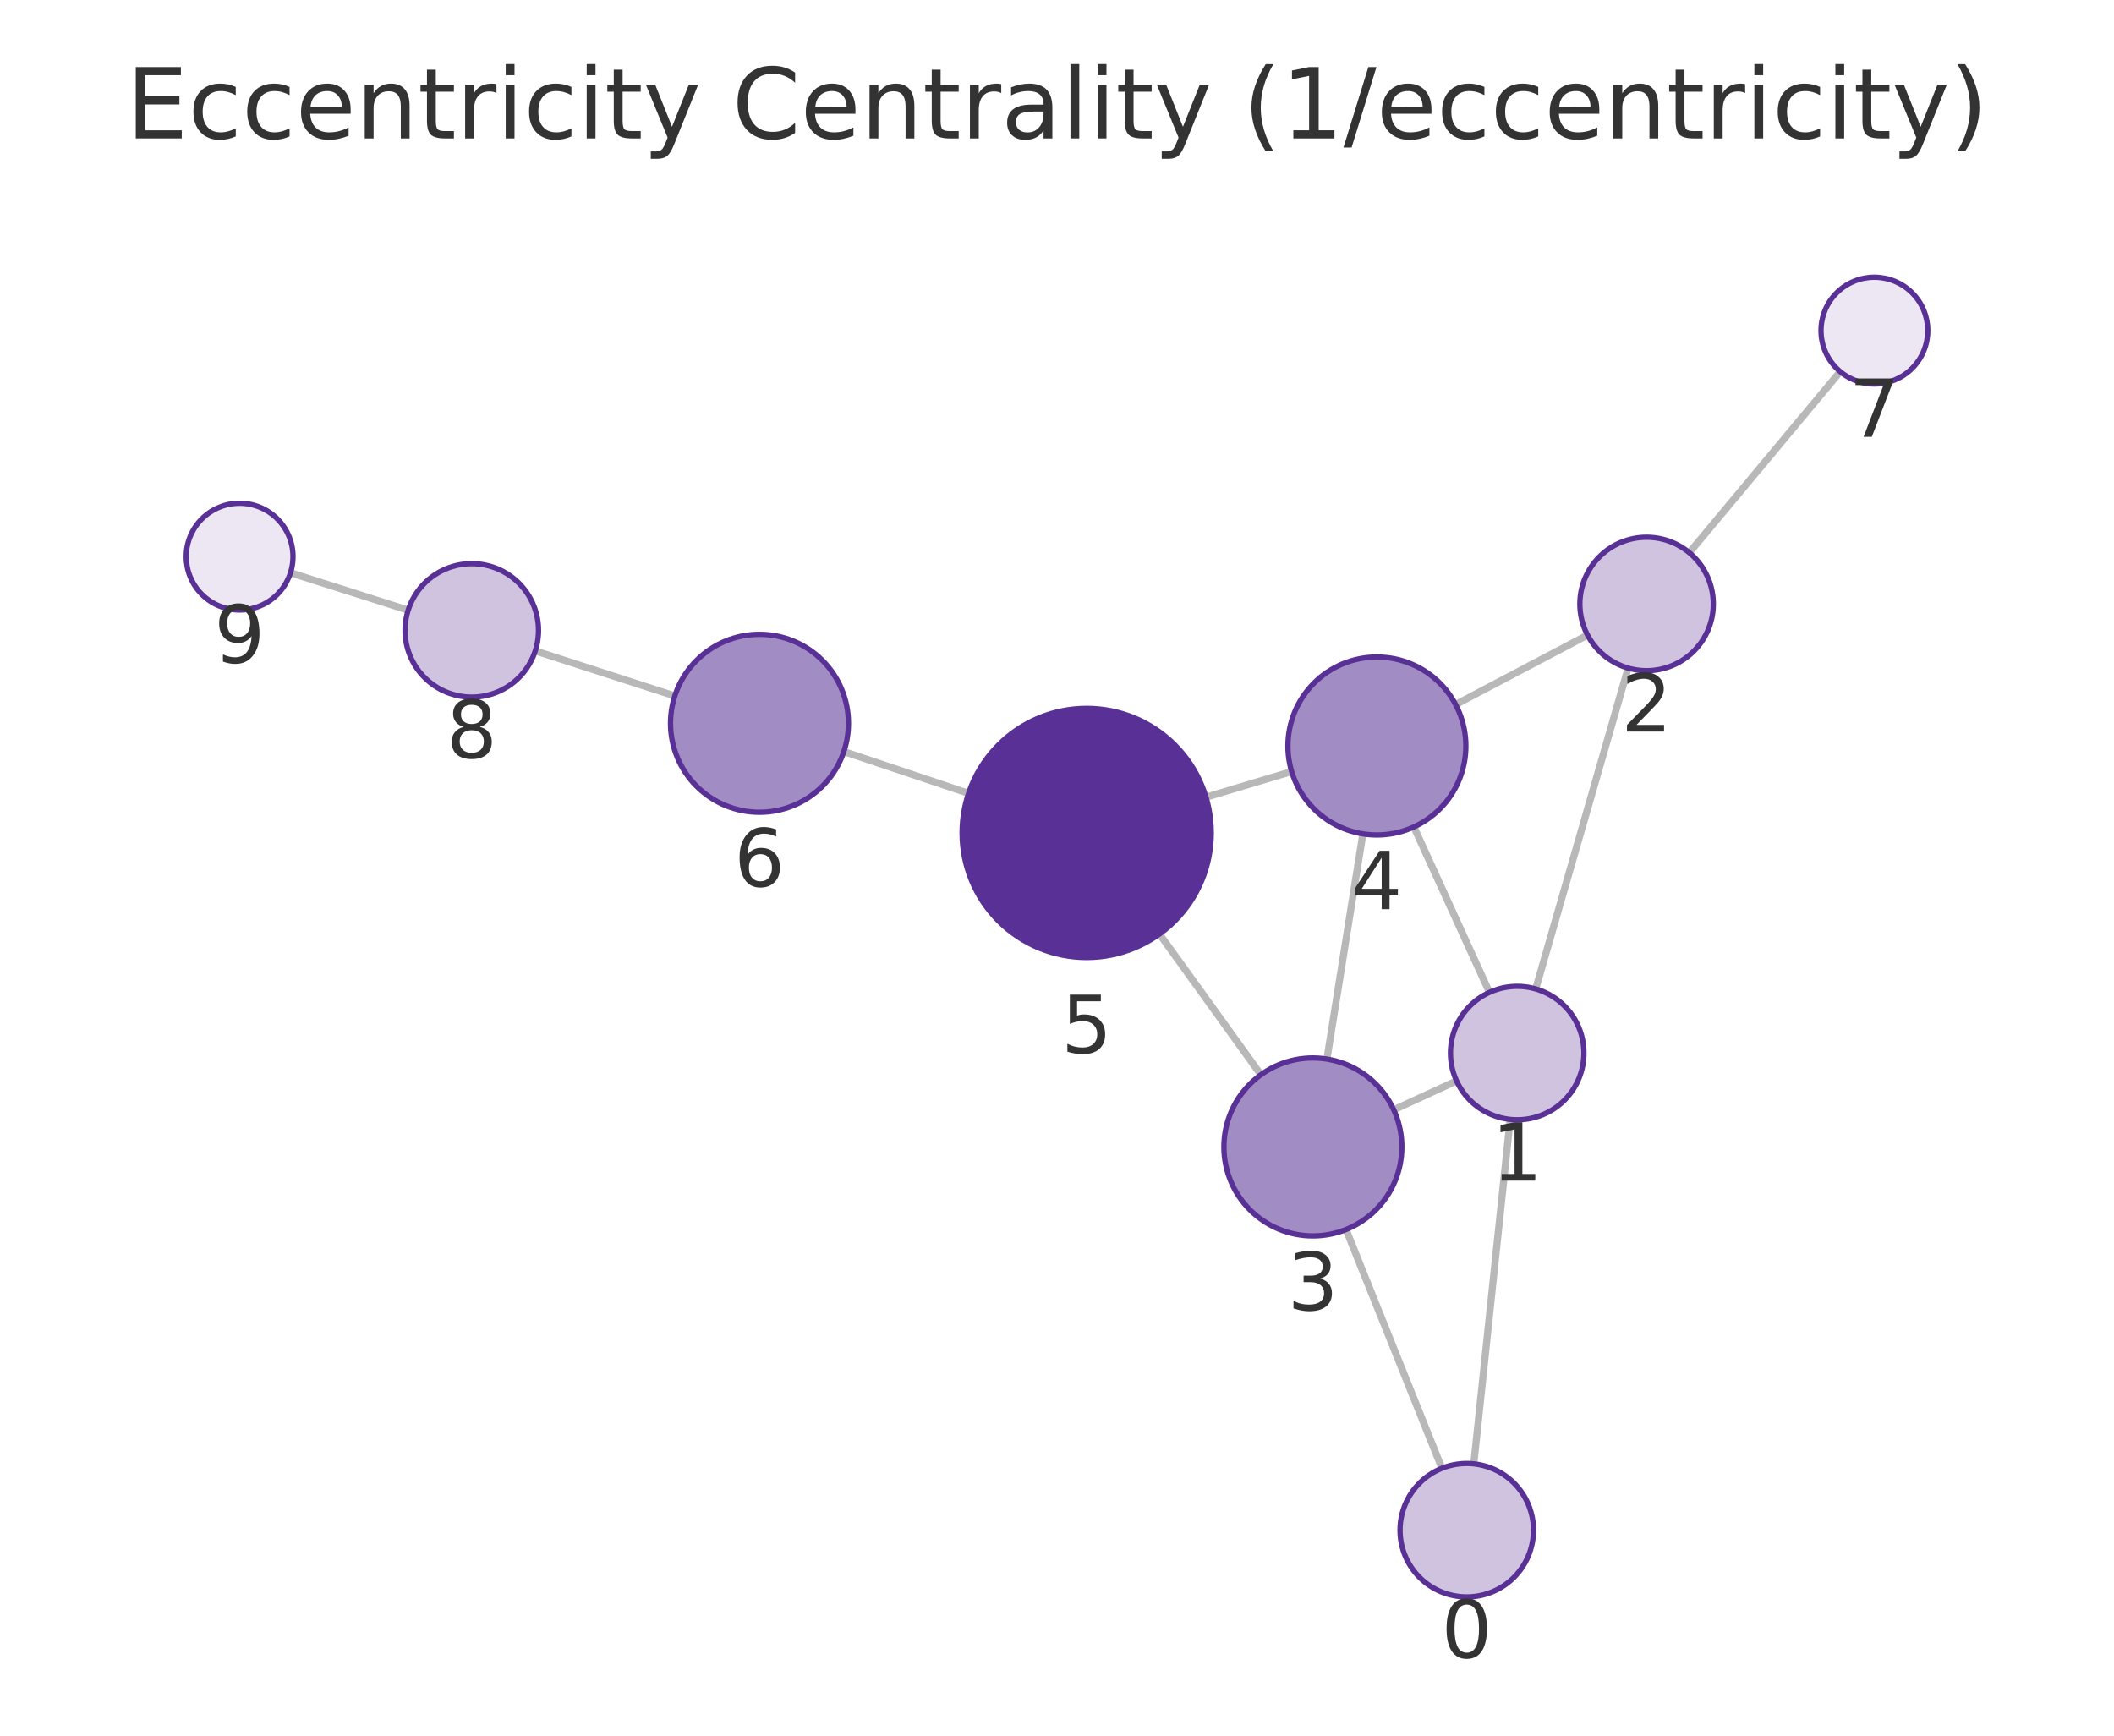
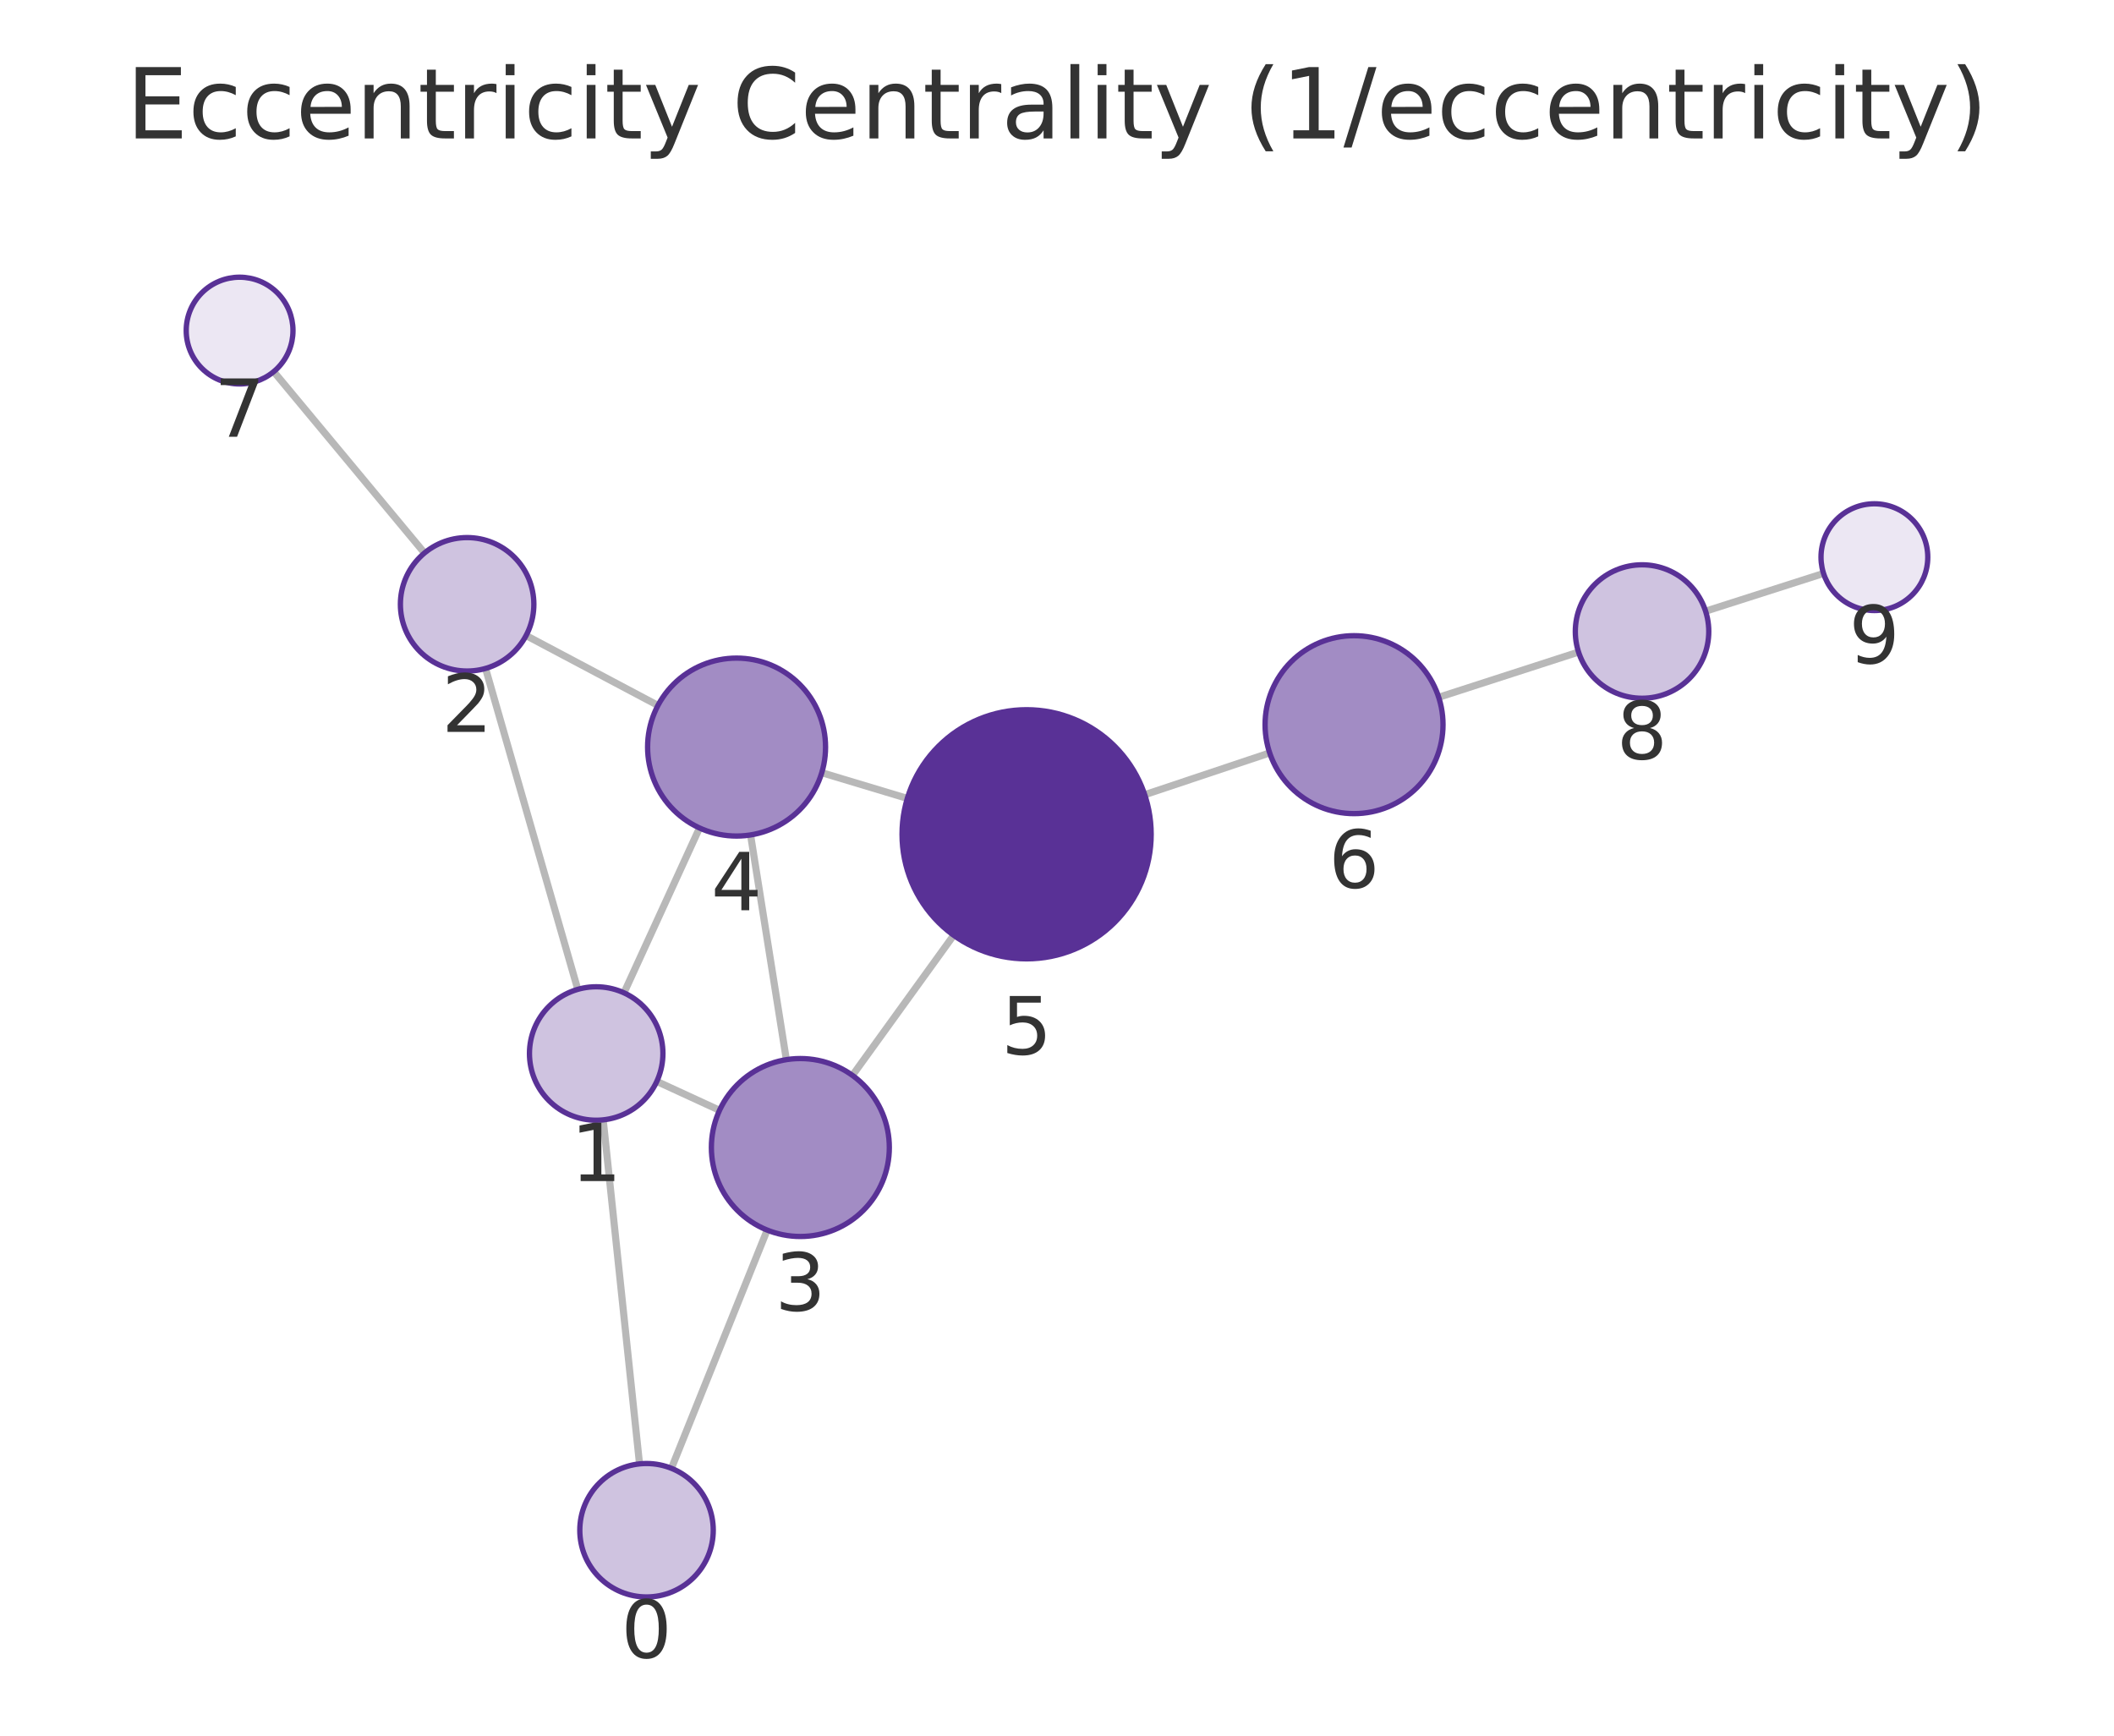
<svg xmlns="http://www.w3.org/2000/svg" xmlns:xlink="http://www.w3.org/1999/xlink" width="237.6pt" height="195.078pt" viewBox="0 0 237.6 195.078" version="1.1">
  <defs>
    <style type="text/css">*{stroke-linejoin: round; stroke-linecap: butt}</style>
  </defs>
  <g id="figure_1">
    <g id="patch_1">
      <path d="M 0 195.078  L 237.6 195.078  L 237.6 0  L 0 0  L 0 195.078  z " style="fill: none" />
    </g>
    <g id="axes_1">
      <g id="patch_2">
        <path d="M 7.2 187.878  L 230.4 187.878  L 230.4 21.558  L 7.2 21.558  L 7.2 187.878  z " style="fill: none" />
      </g>
      <g id="EdgeCollection_1">
-         <path d="M 165.644 164.53  L 169.735 125.817  " clip-path="url(#p05a6cf1867)" style="fill: #b8b8b8; stroke: #b8b8b8; stroke-width: 0.8" />
-         <path d="M 162.061 165.028  L 151.286 138.191  " clip-path="url(#p05a6cf1867)" style="fill: #b8b8b8; stroke: #b8b8b8; stroke-width: 0.8" />
-         <path d="M 172.6 111.152  L 182.99 75.09  " clip-path="url(#p05a6cf1867)" style="fill: #b8b8b8; stroke: #b8b8b8; stroke-width: 0.8" />
-         <path d="M 163.708 121.49  L 156.647 124.735  " clip-path="url(#p05a6cf1867)" style="fill: #b8b8b8; stroke: #b8b8b8; stroke-width: 0.8" />
-         <path d="M 167.406 111.537  L 158.91 92.943  " clip-path="url(#p05a6cf1867)" style="fill: #b8b8b8; stroke: #b8b8b8; stroke-width: 0.8" />
-         <path d="M 178.43 71.378  L 163.602 79.187  " clip-path="url(#p05a6cf1867)" style="fill: #b8b8b8; stroke: #b8b8b8; stroke-width: 0.8" />
-         <path d="M 189.867 62.121  L 206.828 41.766  " clip-path="url(#p05a6cf1867)" style="fill: #b8b8b8; stroke: #b8b8b8; stroke-width: 0.8" />
-         <path d="M 149.136 119.036  L 153.178 93.722  " clip-path="url(#p05a6cf1867)" style="fill: #b8b8b8; stroke: #b8b8b8; stroke-width: 0.8" />
-         <path d="M 141.715 120.797  L 130.318 104.977  " clip-path="url(#p05a6cf1867)" style="fill: #b8b8b8; stroke: #b8b8b8; stroke-width: 0.8" />
-         <path d="M 145.175 86.717  L 135.546 89.6  " clip-path="url(#p05a6cf1867)" style="fill: #b8b8b8; stroke: #b8b8b8; stroke-width: 0.8" />
-         <path d="M 108.86 89.169  L 94.843 84.472  " clip-path="url(#p05a6cf1867)" style="fill: #b8b8b8; stroke: #b8b8b8; stroke-width: 0.8" />
-         <path d="M 75.845 78.222  L 60.161 73.157  " clip-path="url(#p05a6cf1867)" style="fill: #b8b8b8; stroke: #b8b8b8; stroke-width: 0.8" />
-         <path d="M 45.876 68.581  L 32.649 64.377  " clip-path="url(#p05a6cf1867)" style="fill: #b8b8b8; stroke: #b8b8b8; stroke-width: 0.8" />
+         <path d="M 71.878 164.531  L 67.796 125.867  " clip-path="url(#p433175b33a)" style="fill: #b8b8b8; stroke: #b8b8b8; stroke-width: 0.8" />
+         <path d="M 75.463 165.031  L 86.226 138.254  " clip-path="url(#p433175b33a)" style="fill: #b8b8b8; stroke: #b8b8b8; stroke-width: 0.8" />
+         <path d="M 64.937 111.2  L 54.574 75.129  " clip-path="url(#p433175b33a)" style="fill: #b8b8b8; stroke: #b8b8b8; stroke-width: 0.8" />
+         <path d="M 73.82 121.545  L 80.872 124.793  " clip-path="url(#p433175b33a)" style="fill: #b8b8b8; stroke: #b8b8b8; stroke-width: 0.8" />
+         <path d="M 70.132 111.59  L 78.621 93.059  " clip-path="url(#p433175b33a)" style="fill: #b8b8b8; stroke: #b8b8b8; stroke-width: 0.8" />
+         <path d="M 59.13 71.433  L 73.949 79.286  " clip-path="url(#p433175b33a)" style="fill: #b8b8b8; stroke: #b8b8b8; stroke-width: 0.8" />
+         <path d="M 47.708 62.153  L 30.766 41.77  " clip-path="url(#p433175b33a)" style="fill: #b8b8b8; stroke: #b8b8b8; stroke-width: 0.8" />
+         <path d="M 88.382 119.1  L 84.359 93.843  " clip-path="url(#p433175b33a)" style="fill: #b8b8b8; stroke: #b8b8b8; stroke-width: 0.8" />
+         <path d="M 95.81 120.869  L 107.187 105.118  " clip-path="url(#p433175b33a)" style="fill: #b8b8b8; stroke: #b8b8b8; stroke-width: 0.8" />
+         <path d="M 92.362 86.847  L 101.977 89.738  " clip-path="url(#p433175b33a)" style="fill: #b8b8b8; stroke: #b8b8b8; stroke-width: 0.8" />
+         <path d="M 128.66 89.324  L 142.703 84.623  " clip-path="url(#p433175b33a)" style="fill: #b8b8b8; stroke: #b8b8b8; stroke-width: 0.8" />
+         <path d="M 161.7 78.371  L 177.419 73.288  " clip-path="url(#p433175b33a)" style="fill: #b8b8b8; stroke: #b8b8b8; stroke-width: 0.8" />
+         <path d="M 191.698 68.694  L 204.955 64.451  " clip-path="url(#p433175b33a)" style="fill: #b8b8b8; stroke: #b8b8b8; stroke-width: 0.8" />
      </g>
      <g id="VertexCollection_1">
-         <path d="M 164.856 179.488  C 166.845 179.488 168.753 178.698 170.159 177.292  C 171.565 175.885 172.356 173.977 172.356 171.988  C 172.356 169.999 171.565 168.091 170.159 166.685  C 168.753 165.279 166.845 164.488 164.856 164.488  C 162.867 164.488 160.959 165.279 159.552 166.685  C 158.146 168.091 157.356 169.999 157.356 171.988  C 157.356 173.977 158.146 175.885 159.552 177.292  C 160.959 178.698 162.867 179.488 164.856 179.488  z " clip-path="url(#p05a6cf1867)" style="fill: #cfc3e0; stroke: #593196; stroke-width: 0.6" />
-         <path d="M 170.523 125.859  C 172.512 125.859 174.42 125.068 175.827 123.662  C 177.233 122.255 178.023 120.348 178.023 118.359  C 178.023 116.37 177.233 114.462 175.827 113.055  C 174.42 111.649 172.512 110.859 170.523 110.859  C 168.534 110.859 166.626 111.649 165.22 113.055  C 163.814 114.462 163.023 116.37 163.023 118.359  C 163.023 120.348 163.814 122.255 165.22 123.662  C 166.626 125.068 168.534 125.859 170.523 125.859  z " clip-path="url(#p05a6cf1867)" style="fill: #cfc3e0; stroke: #593196; stroke-width: 0.6" />
-         <path d="M 185.066 75.383  C 187.055 75.383 188.963 74.592 190.369 73.186  C 191.776 71.78 192.566 69.872 192.566 67.883  C 192.566 65.894 191.776 63.986 190.369 62.579  C 188.963 61.173 187.055 60.383 185.066 60.383  C 183.077 60.383 181.169 61.173 179.763 62.579  C 178.356 63.986 177.566 65.894 177.566 67.883  C 177.566 69.872 178.356 71.78 179.763 73.186  C 181.169 74.592 183.077 75.383 185.066 75.383  z " clip-path="url(#p05a6cf1867)" style="fill: #cfc3e0; stroke: #593196; stroke-width: 0.6" />
-         <path d="M 147.56 138.911  C 150.212 138.911 152.756 137.857 154.631 135.982  C 156.506 134.107 157.56 131.563 157.56 128.911  C 157.56 126.259 156.506 123.715 154.631 121.84  C 152.756 119.965 150.212 118.911 147.56 118.911  C 144.908 118.911 142.364 119.965 140.489 121.84  C 138.614 123.715 137.56 126.259 137.56 128.911  C 137.56 131.563 138.614 134.107 140.489 135.982  C 142.364 137.857 144.908 138.911 147.56 138.911  z " clip-path="url(#p05a6cf1867)" style="fill: #a28cc4; stroke: #593196; stroke-width: 0.6" />
-         <path d="M 154.754 93.847  C 157.406 93.847 159.95 92.794 161.825 90.918  C 163.7 89.043 164.754 86.499 164.754 83.847  C 164.754 81.195 163.7 78.652 161.825 76.776  C 159.95 74.901 157.406 73.847 154.754 73.847  C 152.102 73.847 149.558 74.901 147.683 76.776  C 145.808 78.652 144.754 81.195 144.754 83.847  C 144.754 86.499 145.808 89.043 147.683 90.918  C 149.558 92.794 152.102 93.847 154.754 93.847  z " clip-path="url(#p05a6cf1867)" style="fill: #a28cc4; stroke: #593196; stroke-width: 0.6" />
-         <path d="M 122.135 107.617  C 125.847 107.617 129.409 106.142 132.034 103.517  C 134.66 100.891 136.135 97.33 136.135 93.617  C 136.135 89.904 134.66 86.343 132.034 83.718  C 129.409 81.092 125.847 79.617 122.135 79.617  C 118.422 79.617 114.861 81.092 112.235 83.718  C 109.61 86.343 108.135 89.904 108.135 93.617  C 108.135 97.33 109.61 100.891 112.235 103.517  C 114.861 106.142 118.422 107.617 122.135 107.617  z " clip-path="url(#p05a6cf1867)" style="fill: #593196; stroke: #593196; stroke-width: 0.6" />
-         <path d="M 85.361 91.295  C 88.013 91.295 90.557 90.241 92.432 88.366  C 94.308 86.491 95.361 83.947 95.361 81.295  C 95.361 78.643 94.308 76.099 92.432 74.224  C 90.557 72.349 88.013 71.295 85.361 71.295  C 82.709 71.295 80.165 72.349 78.29 74.224  C 76.415 76.099 75.361 78.643 75.361 81.295  C 75.361 83.947 76.415 86.491 78.29 88.366  C 80.165 90.241 82.709 91.295 85.361 91.295  z " clip-path="url(#p05a6cf1867)" style="fill: #a28cc4; stroke: #593196; stroke-width: 0.6" />
-         <path d="M 210.669 43.157  C 212.261 43.157 213.787 42.525 214.912 41.399  C 216.037 40.274 216.669 38.748 216.669 37.157  C 216.669 35.566 216.037 34.039 214.912 32.914  C 213.787 31.789 212.261 31.157 210.669 31.157  C 209.078 31.157 207.552 31.789 206.427 32.914  C 205.302 34.039 204.669 35.566 204.669 37.157  C 204.669 38.748 205.302 40.274 206.427 41.399  C 207.552 42.525 209.078 43.157 210.669 43.157  z " clip-path="url(#p05a6cf1867)" style="fill: #ece7f3; stroke: #593196; stroke-width: 0.6" />
-         <path d="M 53.024 78.352  C 55.013 78.352 56.921 77.562 58.328 76.155  C 59.734 74.749 60.524 72.841 60.524 70.852  C 60.524 68.863 59.734 66.955 58.328 65.549  C 56.921 64.142 55.013 63.352 53.024 63.352  C 51.035 63.352 49.127 64.142 47.721 65.549  C 46.315 66.955 45.524 68.863 45.524 70.852  C 45.524 72.841 46.315 74.749 47.721 76.155  C 49.127 77.562 51.035 78.352 53.024 78.352  z " clip-path="url(#p05a6cf1867)" style="fill: #cfc3e0; stroke: #593196; stroke-width: 0.6" />
-         <path d="M 26.931 68.56  C 28.522 68.56 30.048 67.928 31.173 66.803  C 32.298 65.678 32.931 64.152 32.931 62.56  C 32.931 60.969 32.298 59.443 31.173 58.318  C 30.048 57.193 28.522 56.56 26.931 56.56  C 25.339 56.56 23.813 57.193 22.688 58.318  C 21.563 59.443 20.931 60.969 20.931 62.56  C 20.931 64.152 21.563 65.678 22.688 66.803  C 23.813 67.928 25.339 68.56 26.931 68.56  z " clip-path="url(#p05a6cf1867)" style="fill: #ece7f3; stroke: #593196; stroke-width: 0.6" />
+         <path d="M 72.666 179.49  C 74.655 179.49 76.563 178.7 77.969 177.293  C 79.376 175.887 80.166 173.979 80.166 171.99  C 80.166 170.001 79.376 168.093 77.969 166.687  C 76.563 165.28 74.655 164.49 72.666 164.49  C 70.677 164.49 68.769 165.28 67.363 166.687  C 65.956 168.093 65.166 170.001 65.166 171.99  C 65.166 173.979 65.956 175.887 67.363 177.293  C 68.769 178.7 70.677 179.49 72.666 179.49  z " clip-path="url(#p433175b33a)" style="fill: #cfc3e0; stroke: #593196; stroke-width: 0.6" />
+         <path d="M 67.008 125.908  C 68.997 125.908 70.905 125.118 72.311 123.711  C 73.718 122.305 74.508 120.397 74.508 118.408  C 74.508 116.419 73.718 114.511 72.311 113.105  C 70.905 111.698 68.997 110.908 67.008 110.908  C 65.019 110.908 63.111 111.698 61.705 113.105  C 60.298 114.511 59.508 116.419 59.508 118.408  C 59.508 120.397 60.298 122.305 61.705 123.711  C 63.111 125.118 65.019 125.908 67.008 125.908  z " clip-path="url(#p433175b33a)" style="fill: #cfc3e0; stroke: #593196; stroke-width: 0.6" />
+         <path d="M 52.502 75.421  C 54.491 75.421 56.399 74.631 57.806 73.224  C 59.212 71.818 60.002 69.91 60.002 67.921  C 60.002 65.932 59.212 64.024 57.806 62.618  C 56.399 61.211 54.491 60.421 52.502 60.421  C 50.513 60.421 48.606 61.211 47.199 62.618  C 45.793 64.024 45.002 65.932 45.002 67.921  C 45.002 69.91 45.793 71.818 47.199 73.224  C 48.606 74.631 50.513 75.421 52.502 75.421  z " clip-path="url(#p433175b33a)" style="fill: #cfc3e0; stroke: #593196; stroke-width: 0.6" />
+         <path d="M 89.955 138.975  C 92.607 138.975 95.151 137.922 97.026 136.047  C 98.901 134.171 99.955 131.627 99.955 128.975  C 99.955 126.323 98.901 123.78 97.026 121.904  C 95.151 120.029 92.607 118.975 89.955 118.975  C 87.303 118.975 84.759 120.029 82.884 121.904  C 81.009 123.78 79.955 126.323 79.955 128.975  C 79.955 131.627 81.009 134.171 82.884 136.047  C 84.759 137.922 87.303 138.975 89.955 138.975  z " clip-path="url(#p433175b33a)" style="fill: #a28cc4; stroke: #593196; stroke-width: 0.6" />
+         <path d="M 82.786 93.968  C 85.438 93.968 87.981 92.914 89.857 91.039  C 91.732 89.164 92.786 86.62 92.786 83.968  C 92.786 81.316 91.732 78.772 89.857 76.897  C 87.981 75.021 85.438 73.968 82.786 73.968  C 80.134 73.968 77.59 75.021 75.715 76.897  C 73.839 78.772 72.786 81.316 72.786 83.968  C 72.786 86.62 73.839 89.164 75.715 91.039  C 77.59 92.914 80.134 93.968 82.786 93.968  z " clip-path="url(#p433175b33a)" style="fill: #a28cc4; stroke: #593196; stroke-width: 0.6" />
+         <path d="M 115.384 107.769  C 119.097 107.769 122.659 106.294 125.284 103.669  C 127.909 101.043 129.384 97.482 129.384 93.769  C 129.384 90.056 127.909 86.495 125.284 83.87  C 122.659 81.244 119.097 79.769 115.384 79.769  C 111.672 79.769 108.11 81.244 105.485 83.87  C 102.86 86.495 101.384 90.056 101.384 93.769  C 101.384 97.482 102.86 101.043 105.485 103.669  C 108.11 106.294 111.672 107.769 115.384 107.769  z " clip-path="url(#p433175b33a)" style="fill: #593196; stroke: #593196; stroke-width: 0.6" />
+         <path d="M 152.186 91.448  C 154.838 91.448 157.381 90.395 159.257 88.519  C 161.132 86.644 162.186 84.1 162.186 81.448  C 162.186 78.796 161.132 76.253 159.257 74.377  C 157.381 72.502 154.838 71.448 152.186 71.448  C 149.534 71.448 146.99 72.502 145.114 74.377  C 143.239 76.253 142.186 78.796 142.186 81.448  C 142.186 84.1 143.239 86.644 145.114 88.519  C 146.99 90.395 149.534 91.448 152.186 91.448  z " clip-path="url(#p433175b33a)" style="fill: #a28cc4; stroke: #593196; stroke-width: 0.6" />
+         <path d="M 26.93 43.156  C 28.522 43.156 30.048 42.523 31.173 41.398  C 32.298 40.273 32.93 38.747 32.93 37.156  C 32.93 35.564 32.298 34.038 31.173 32.913  C 30.048 31.788 28.522 31.156 26.93 31.156  C 25.339 31.156 23.813 31.788 22.688 32.913  C 21.563 34.038 20.93 35.564 20.93 37.156  C 20.93 38.747 21.563 40.273 22.688 41.398  C 23.813 42.523 25.339 43.156 26.93 43.156  z " clip-path="url(#p433175b33a)" style="fill: #ece7f3; stroke: #593196; stroke-width: 0.6" />
+         <path d="M 184.555 78.48  C 186.544 78.48 188.451 77.69 189.858 76.283  C 191.264 74.877 192.055 72.969 192.055 70.98  C 192.055 68.991 191.264 67.083 189.858 65.677  C 188.451 64.27 186.544 63.48 184.555 63.48  C 182.566 63.48 180.658 64.27 179.251 65.677  C 177.845 67.083 177.055 68.991 177.055 70.98  C 177.055 72.969 177.845 74.877 179.251 76.283  C 180.658 77.69 182.566 78.48 184.555 78.48  z " clip-path="url(#p433175b33a)" style="fill: #cfc3e0; stroke: #593196; stroke-width: 0.6" />
+         <path d="M 210.67 68.622  C 212.261 68.622 213.787 67.99 214.912 66.865  C 216.037 65.74 216.67 64.214 216.67 62.622  C 216.67 61.031 216.037 59.505 214.912 58.38  C 213.787 57.255 212.261 56.622 210.67 56.622  C 209.078 56.622 207.552 57.255 206.427 58.38  C 205.302 59.505 204.67 61.031 204.67 62.622  C 204.67 64.214 205.302 65.74 206.427 66.865  C 207.552 67.99 209.078 68.622 210.67 68.622  z " clip-path="url(#p433175b33a)" style="fill: #ece7f3; stroke: #593196; stroke-width: 0.6" />
      </g>
      <g id="text_1">
-         <g clip-path="url(#p05a6cf1867)">
-           <g style="fill: #333333" transform="translate(161.9926 186.3261) scale(0.09 -0.09)">
+         <g clip-path="url(#p433175b33a)">
+           <g style="fill: #333333" transform="translate(69.80287 186.3278) scale(0.09 -0.09)">
            <defs>
              <path id="DejaVuSans-13" d="M 2034 4250  Q 1547 4250 1301 3770  Q 1056 3291 1056 2328  Q 1056 1369 1301 889  Q 1547 409 2034 409  Q 2525 409 2770 889  Q 3016 1369 3016 2328  Q 3016 3291 2770 3770  Q 2525 4250 2034 4250  z M 2034 4750  Q 2819 4750 3233 4129  Q 3647 3509 3647 2328  Q 3647 1150 3233 529  Q 2819 -91 2034 -91  Q 1250 -91 836 529  Q 422 1150 422 2328  Q 422 3509 836 4129  Q 1250 4750 2034 4750  z " transform="scale(0.015625)" />
            </defs>
            <use xlink:href="#DejaVuSans-13" />
          </g>
        </g>
      </g>
      <g id="text_2">
-         <g clip-path="url(#p05a6cf1867)">
-           <g style="fill: #333333" transform="translate(167.6601 132.6965) scale(0.09 -0.09)">
+         <g clip-path="url(#p433175b33a)">
+           <g style="fill: #333333" transform="translate(64.14495 132.746) scale(0.09 -0.09)">
            <defs>
              <path id="DejaVuSans-14" d="M 794 531  L 1825 531  L 1825 4091  L 703 3866  L 703 4441  L 1819 4666  L 2450 4666  L 2450 531  L 3481 531  L 3481 0  L 794 0  L 794 531  z " transform="scale(0.015625)" />
            </defs>
            <use xlink:href="#DejaVuSans-14" />
          </g>
        </g>
      </g>
      <g id="text_3">
-         <g clip-path="url(#p05a6cf1867)">
-           <g style="fill: #333333" transform="translate(182.2028 82.22057) scale(0.09 -0.09)">
+         <g clip-path="url(#p433175b33a)">
+           <g style="fill: #333333" transform="translate(49.63935 82.25898) scale(0.09 -0.09)">
            <defs>
              <path id="DejaVuSans-15" d="M 1228 531  L 3431 531  L 3431 0  L 469 0  L 469 531  Q 828 903 1448 1529  Q 2069 2156 2228 2338  Q 2531 2678 2651 2914  Q 2772 3150 2772 3378  Q 2772 3750 2511 3984  Q 2250 4219 1831 4219  Q 1534 4219 1204 4116  Q 875 4013 500 3803  L 500 4441  Q 881 4594 1212 4672  Q 1544 4750 1819 4750  Q 2544 4750 2975 4387  Q 3406 4025 3406 3419  Q 3406 3131 3298 2873  Q 3191 2616 2906 2266  Q 2828 2175 2409 1742  Q 1991 1309 1228 531  z " transform="scale(0.015625)" />
            </defs>
            <use xlink:href="#DejaVuSans-15" />
          </g>
        </g>
      </g>
      <g id="text_4">
-         <g clip-path="url(#p05a6cf1867)">
-           <g style="fill: #333333" transform="translate(144.6968 147.2487) scale(0.09 -0.09)">
+         <g clip-path="url(#p433175b33a)">
+           <g style="fill: #333333" transform="translate(87.09187 147.3134) scale(0.09 -0.09)">
            <defs>
              <path id="DejaVuSans-16" d="M 2597 2516  Q 3050 2419 3304 2112  Q 3559 1806 3559 1356  Q 3559 666 3084 287  Q 2609 -91 1734 -91  Q 1441 -91 1130 -33  Q 819 25 488 141  L 488 750  Q 750 597 1062 519  Q 1375 441 1716 441  Q 2309 441 2620 675  Q 2931 909 2931 1356  Q 2931 1769 2642 2001  Q 2353 2234 1838 2234  L 1294 2234  L 1294 2753  L 1863 2753  Q 2328 2753 2575 2939  Q 2822 3125 2822 3475  Q 2822 3834 2567 4026  Q 2313 4219 1838 4219  Q 1578 4219 1281 4162  Q 984 4106 628 3988  L 628 4550  Q 988 4650 1302 4700  Q 1616 4750 1894 4750  Q 2613 4750 3031 4423  Q 3450 4097 3450 3541  Q 3450 3153 3228 2886  Q 3006 2619 2597 2516  z " transform="scale(0.015625)" />
            </defs>
            <use xlink:href="#DejaVuSans-16" />
          </g>
        </g>
      </g>
      <g id="text_5">
-         <g clip-path="url(#p05a6cf1867)">
-           <g style="fill: #333333" transform="translate(151.891 102.1853) scale(0.09 -0.09)">
+         <g clip-path="url(#p433175b33a)">
+           <g style="fill: #333333" transform="translate(79.92248 102.3056) scale(0.09 -0.09)">
            <defs>
              <path id="DejaVuSans-17" d="M 2419 4116  L 825 1625  L 2419 1625  L 2419 4116  z M 2253 4666  L 3047 4666  L 3047 1625  L 3713 1625  L 3713 1100  L 3047 1100  L 3047 0  L 2419 0  L 2419 1100  L 313 1100  L 313 1709  L 2253 4666  z " transform="scale(0.015625)" />
            </defs>
            <use xlink:href="#DejaVuSans-17" />
          </g>
        </g>
      </g>
      <g id="text_6">
-         <g clip-path="url(#p05a6cf1867)">
-           <g style="fill: #333333" transform="translate(119.2715 118.355) scale(0.09 -0.09)">
+         <g clip-path="url(#p433175b33a)">
+           <g style="fill: #333333" transform="translate(112.5213 118.5069) scale(0.09 -0.09)">
            <defs>
              <path id="DejaVuSans-18" d="M 691 4666  L 3169 4666  L 3169 4134  L 1269 4134  L 1269 2991  Q 1406 3038 1543 3061  Q 1681 3084 1819 3084  Q 2600 3084 3056 2656  Q 3513 2228 3513 1497  Q 3513 744 3044 326  Q 2575 -91 1722 -91  Q 1428 -91 1123 -41  Q 819 9 494 109  L 494 744  Q 775 591 1075 516  Q 1375 441 1709 441  Q 2250 441 2565 725  Q 2881 1009 2881 1497  Q 2881 1984 2565 2268  Q 2250 2553 1709 2553  Q 1456 2553 1204 2497  Q 953 2441 691 2322  L 691 4666  z " transform="scale(0.015625)" />
            </defs>
            <use xlink:href="#DejaVuSans-18" />
          </g>
        </g>
      </g>
      <g id="text_7">
-         <g clip-path="url(#p05a6cf1867)">
-           <g style="fill: #333333" transform="translate(82.49804 99.63283) scale(0.09 -0.09)">
+         <g clip-path="url(#p433175b33a)">
+           <g style="fill: #333333" transform="translate(149.3224 99.78626) scale(0.09 -0.09)">
            <defs>
              <path id="DejaVuSans-19" d="M 2113 2584  Q 1688 2584 1439 2293  Q 1191 2003 1191 1497  Q 1191 994 1439 701  Q 1688 409 2113 409  Q 2538 409 2786 701  Q 3034 994 3034 1497  Q 3034 2003 2786 2293  Q 2538 2584 2113 2584  z M 3366 4563  L 3366 3988  Q 3128 4100 2886 4159  Q 2644 4219 2406 4219  Q 1781 4219 1451 3797  Q 1122 3375 1075 2522  Q 1259 2794 1537 2939  Q 1816 3084 2150 3084  Q 2853 3084 3261 2657  Q 3669 2231 3669 1497  Q 3669 778 3244 343  Q 2819 -91 2113 -91  Q 1303 -91 875 529  Q 447 1150 447 2328  Q 447 3434 972 4092  Q 1497 4750 2381 4750  Q 2619 4750 2861 4703  Q 3103 4656 3366 4563  z " transform="scale(0.015625)" />
            </defs>
            <use xlink:href="#DejaVuSans-19" />
          </g>
        </g>
      </g>
      <g id="text_8">
-         <g clip-path="url(#p05a6cf1867)">
-           <g style="fill: #333333" transform="translate(207.8063 49.09474) scale(0.09 -0.09)">
+         <g clip-path="url(#p433175b33a)">
+           <g style="fill: #333333" transform="translate(24.06728 49.09345) scale(0.09 -0.09)">
            <defs>
              <path id="DejaVuSans-1a" d="M 525 4666  L 3525 4666  L 3525 4397  L 1831 0  L 1172 0  L 2766 4134  L 525 4134  L 525 4666  z " transform="scale(0.015625)" />
            </defs>
            <use xlink:href="#DejaVuSans-1a" />
          </g>
        </g>
      </g>
      <g id="text_9">
-         <g clip-path="url(#p05a6cf1867)">
-           <g style="fill: #333333" transform="translate(50.16114 85.18978) scale(0.09 -0.09)">
+         <g clip-path="url(#p433175b33a)">
+           <g style="fill: #333333" transform="translate(181.6915 85.31788) scale(0.09 -0.09)">
            <defs>
              <path id="DejaVuSans-1b" d="M 2034 2216  Q 1584 2216 1326 1975  Q 1069 1734 1069 1313  Q 1069 891 1326 650  Q 1584 409 2034 409  Q 2484 409 2743 651  Q 3003 894 3003 1313  Q 3003 1734 2745 1975  Q 2488 2216 2034 2216  z M 1403 2484  Q 997 2584 770 2862  Q 544 3141 544 3541  Q 544 4100 942 4425  Q 1341 4750 2034 4750  Q 2731 4750 3128 4425  Q 3525 4100 3525 3541  Q 3525 3141 3298 2862  Q 3072 2584 2669 2484  Q 3125 2378 3379 2068  Q 3634 1759 3634 1313  Q 3634 634 3220 271  Q 2806 -91 2034 -91  Q 1263 -91 848 271  Q 434 634 434 1313  Q 434 1759 690 2068  Q 947 2378 1403 2484  z M 1172 3481  Q 1172 3119 1398 2916  Q 1625 2713 2034 2713  Q 2441 2713 2670 2916  Q 2900 3119 2900 3481  Q 2900 3844 2670 4047  Q 2441 4250 2034 4250  Q 1625 4250 1398 4047  Q 1172 3844 1172 3481  z " transform="scale(0.015625)" />
            </defs>
            <use xlink:href="#DejaVuSans-1b" />
          </g>
        </g>
      </g>
      <g id="text_10">
-         <g clip-path="url(#p05a6cf1867)">
-           <g style="fill: #333333" transform="translate(24.0674 74.49823) scale(0.09 -0.09)">
+         <g clip-path="url(#p433175b33a)">
+           <g style="fill: #333333" transform="translate(207.8065 74.56024) scale(0.09 -0.09)">
            <defs>
              <path id="DejaVuSans-1c" d="M 703 97  L 703 672  Q 941 559 1184 500  Q 1428 441 1663 441  Q 2288 441 2617 861  Q 2947 1281 2994 2138  Q 2813 1869 2534 1725  Q 2256 1581 1919 1581  Q 1219 1581 811 2004  Q 403 2428 403 3163  Q 403 3881 828 4315  Q 1253 4750 1959 4750  Q 2769 4750 3195 4129  Q 3622 3509 3622 2328  Q 3622 1225 3098 567  Q 2575 -91 1691 -91  Q 1453 -91 1209 -44  Q 966 3 703 97  z M 1959 2075  Q 2384 2075 2632 2365  Q 2881 2656 2881 3163  Q 2881 3666 2632 3958  Q 2384 4250 1959 4250  Q 1534 4250 1286 3958  Q 1038 3666 1038 3163  Q 1038 2656 1286 2365  Q 1534 2075 1959 2075  z " transform="scale(0.015625)" />
            </defs>
            <use xlink:href="#DejaVuSans-1c" />
          </g>
        </g>
      </g>
      <g id="matplotlib.axis_1" />
      <g id="matplotlib.axis_2" />
      <g id="text_11">
        <g style="fill: #333333" transform="translate(14.18141 15.55828) scale(0.11 -0.11)">
          <defs>
            <path id="DejaVuSans-28" d="M 628 4666  L 3578 4666  L 3578 4134  L 1259 4134  L 1259 2753  L 3481 2753  L 3481 2222  L 1259 2222  L 1259 531  L 3634 531  L 3634 0  L 628 0  L 628 4666  z " transform="scale(0.015625)" />
            <path id="DejaVuSans-46" d="M 3122 3366  L 3122 2828  Q 2878 2963 2633 3030  Q 2388 3097 2138 3097  Q 1578 3097 1268 2742  Q 959 2388 959 1747  Q 959 1106 1268 751  Q 1578 397 2138 397  Q 2388 397 2633 464  Q 2878 531 3122 666  L 3122 134  Q 2881 22 2623 -34  Q 2366 -91 2075 -91  Q 1284 -91 818 406  Q 353 903 353 1747  Q 353 2603 823 3093  Q 1294 3584 2113 3584  Q 2378 3584 2631 3529  Q 2884 3475 3122 3366  z " transform="scale(0.015625)" />
            <path id="DejaVuSans-48" d="M 3597 1894  L 3597 1613  L 953 1613  Q 991 1019 1311 708  Q 1631 397 2203 397  Q 2534 397 2845 478  Q 3156 559 3463 722  L 3463 178  Q 3153 47 2828 -22  Q 2503 -91 2169 -91  Q 1331 -91 842 396  Q 353 884 353 1716  Q 353 2575 817 3079  Q 1281 3584 2069 3584  Q 2775 3584 3186 3129  Q 3597 2675 3597 1894  z M 3022 2063  Q 3016 2534 2758 2815  Q 2500 3097 2075 3097  Q 1594 3097 1305 2825  Q 1016 2553 972 2059  L 3022 2063  z " transform="scale(0.015625)" />
            <path id="DejaVuSans-51" d="M 3513 2113  L 3513 0  L 2938 0  L 2938 2094  Q 2938 2591 2744 2837  Q 2550 3084 2163 3084  Q 1697 3084 1428 2787  Q 1159 2491 1159 1978  L 1159 0  L 581 0  L 581 3500  L 1159 3500  L 1159 2956  Q 1366 3272 1645 3428  Q 1925 3584 2291 3584  Q 2894 3584 3203 3211  Q 3513 2838 3513 2113  z " transform="scale(0.015625)" />
            <path id="DejaVuSans-57" d="M 1172 4494  L 1172 3500  L 2356 3500  L 2356 3053  L 1172 3053  L 1172 1153  Q 1172 725 1289 603  Q 1406 481 1766 481  L 2356 481  L 2356 0  L 1766 0  Q 1100 0 847 248  Q 594 497 594 1153  L 594 3053  L 172 3053  L 172 3500  L 594 3500  L 594 4494  L 1172 4494  z " transform="scale(0.015625)" />
            <path id="DejaVuSans-55" d="M 2631 2963  Q 2534 3019 2420 3045  Q 2306 3072 2169 3072  Q 1681 3072 1420 2755  Q 1159 2438 1159 1844  L 1159 0  L 581 0  L 581 3500  L 1159 3500  L 1159 2956  Q 1341 3275 1631 3429  Q 1922 3584 2338 3584  Q 2397 3584 2469 3576  Q 2541 3569 2628 3553  L 2631 2963  z " transform="scale(0.015625)" />
            <path id="DejaVuSans-4c" d="M 603 3500  L 1178 3500  L 1178 0  L 603 0  L 603 3500  z M 603 4863  L 1178 4863  L 1178 4134  L 603 4134  L 603 4863  z " transform="scale(0.015625)" />
            <path id="DejaVuSans-5c" d="M 2059 -325  Q 1816 -950 1584 -1140  Q 1353 -1331 966 -1331  L 506 -1331  L 506 -850  L 844 -850  Q 1081 -850 1212 -737  Q 1344 -625 1503 -206  L 1606 56  L 191 3500  L 800 3500  L 1894 763  L 2988 3500  L 3597 3500  L 2059 -325  z " transform="scale(0.015625)" />
            <path id="DejaVuSans-3" transform="scale(0.015625)" />
            <path id="DejaVuSans-26" d="M 4122 4306  L 4122 3641  Q 3803 3938 3442 4084  Q 3081 4231 2675 4231  Q 1875 4231 1450 3742  Q 1025 3253 1025 2328  Q 1025 1406 1450 917  Q 1875 428 2675 428  Q 3081 428 3442 575  Q 3803 722 4122 1019  L 4122 359  Q 3791 134 3420 21  Q 3050 -91 2638 -91  Q 1578 -91 968 557  Q 359 1206 359 2328  Q 359 3453 968 4101  Q 1578 4750 2638 4750  Q 3056 4750 3426 4639  Q 3797 4528 4122 4306  z " transform="scale(0.015625)" />
            <path id="DejaVuSans-44" d="M 2194 1759  Q 1497 1759 1228 1600  Q 959 1441 959 1056  Q 959 750 1161 570  Q 1363 391 1709 391  Q 2188 391 2477 730  Q 2766 1069 2766 1631  L 2766 1759  L 2194 1759  z M 3341 1997  L 3341 0  L 2766 0  L 2766 531  Q 2569 213 2275 61  Q 1981 -91 1556 -91  Q 1019 -91 701 211  Q 384 513 384 1019  Q 384 1609 779 1909  Q 1175 2209 1959 2209  L 2766 2209  L 2766 2266  Q 2766 2663 2505 2880  Q 2244 3097 1772 3097  Q 1472 3097 1187 3025  Q 903 2953 641 2809  L 641 3341  Q 956 3463 1253 3523  Q 1550 3584 1831 3584  Q 2591 3584 2966 3190  Q 3341 2797 3341 1997  z " transform="scale(0.015625)" />
            <path id="DejaVuSans-4f" d="M 603 4863  L 1178 4863  L 1178 0  L 603 0  L 603 4863  z " transform="scale(0.015625)" />
            <path id="DejaVuSans-b" d="M 1984 4856  Q 1566 4138 1362 3434  Q 1159 2731 1159 2009  Q 1159 1288 1364 580  Q 1569 -128 1984 -844  L 1484 -844  Q 1016 -109 783 600  Q 550 1309 550 2009  Q 550 2706 781 3412  Q 1013 4119 1484 4856  L 1984 4856  z " transform="scale(0.015625)" />
            <path id="DejaVuSans-12" d="M 1625 4666  L 2156 4666  L 531 -594  L 0 -594  L 1625 4666  z " transform="scale(0.015625)" />
            <path id="DejaVuSans-c" d="M 513 4856  L 1013 4856  Q 1481 4119 1714 3412  Q 1947 2706 1947 2009  Q 1947 1309 1714 600  Q 1481 -109 1013 -844  L 513 -844  Q 928 -128 1133 580  Q 1338 1288 1338 2009  Q 1338 2731 1133 3434  Q 928 4138 513 4856  z " transform="scale(0.015625)" />
          </defs>
          <use xlink:href="#DejaVuSans-28" />
          <use xlink:href="#DejaVuSans-46" transform="translate(63.1875 0)" />
          <use xlink:href="#DejaVuSans-46" transform="translate(118.1719 0)" />
          <use xlink:href="#DejaVuSans-48" transform="translate(173.1562 0)" />
          <use xlink:href="#DejaVuSans-51" transform="translate(234.6875 0)" />
          <use xlink:href="#DejaVuSans-57" transform="translate(298.0625 0)" />
          <use xlink:href="#DejaVuSans-55" transform="translate(337.2656 0)" />
          <use xlink:href="#DejaVuSans-4c" transform="translate(378.375 0)" />
          <use xlink:href="#DejaVuSans-46" transform="translate(406.1562 0)" />
          <use xlink:href="#DejaVuSans-4c" transform="translate(461.1406 0)" />
          <use xlink:href="#DejaVuSans-57" transform="translate(488.9219 0)" />
          <use xlink:href="#DejaVuSans-5c" transform="translate(528.125 0)" />
          <use xlink:href="#DejaVuSans-3" transform="translate(587.3125 0)" />
          <use xlink:href="#DejaVuSans-26" transform="translate(619.0938 0)" />
          <use xlink:href="#DejaVuSans-48" transform="translate(688.9219 0)" />
          <use xlink:href="#DejaVuSans-51" transform="translate(750.4531 0)" />
          <use xlink:href="#DejaVuSans-57" transform="translate(813.8281 0)" />
          <use xlink:href="#DejaVuSans-55" transform="translate(853.0312 0)" />
          <use xlink:href="#DejaVuSans-44" transform="translate(894.1406 0)" />
          <use xlink:href="#DejaVuSans-4f" transform="translate(955.4219 0)" />
          <use xlink:href="#DejaVuSans-4c" transform="translate(983.2031 0)" />
          <use xlink:href="#DejaVuSans-57" transform="translate(1010.984 0)" />
          <use xlink:href="#DejaVuSans-5c" transform="translate(1050.188 0)" />
          <use xlink:href="#DejaVuSans-3" transform="translate(1109.375 0)" />
          <use xlink:href="#DejaVuSans-b" transform="translate(1141.156 0)" />
          <use xlink:href="#DejaVuSans-14" transform="translate(1180.172 0)" />
          <use xlink:href="#DejaVuSans-12" transform="translate(1243.797 0)" />
          <use xlink:href="#DejaVuSans-48" transform="translate(1277.484 0)" />
          <use xlink:href="#DejaVuSans-46" transform="translate(1339.016 0)" />
          <use xlink:href="#DejaVuSans-46" transform="translate(1394 0)" />
          <use xlink:href="#DejaVuSans-48" transform="translate(1448.984 0)" />
          <use xlink:href="#DejaVuSans-51" transform="translate(1510.516 0)" />
          <use xlink:href="#DejaVuSans-57" transform="translate(1573.891 0)" />
          <use xlink:href="#DejaVuSans-55" transform="translate(1613.094 0)" />
          <use xlink:href="#DejaVuSans-4c" transform="translate(1654.203 0)" />
          <use xlink:href="#DejaVuSans-46" transform="translate(1681.984 0)" />
          <use xlink:href="#DejaVuSans-4c" transform="translate(1736.969 0)" />
          <use xlink:href="#DejaVuSans-57" transform="translate(1764.75 0)" />
          <use xlink:href="#DejaVuSans-5c" transform="translate(1803.953 0)" />
          <use xlink:href="#DejaVuSans-c" transform="translate(1863.141 0)" />
        </g>
      </g>
    </g>
  </g>
  <defs>
-     <clipPath id="p05a6cf1867">
+     <clipPath id="p433175b33a">
      <rect x="7.2" y="21.558" width="223.2" height="166.32" />
    </clipPath>
  </defs>
</svg>
